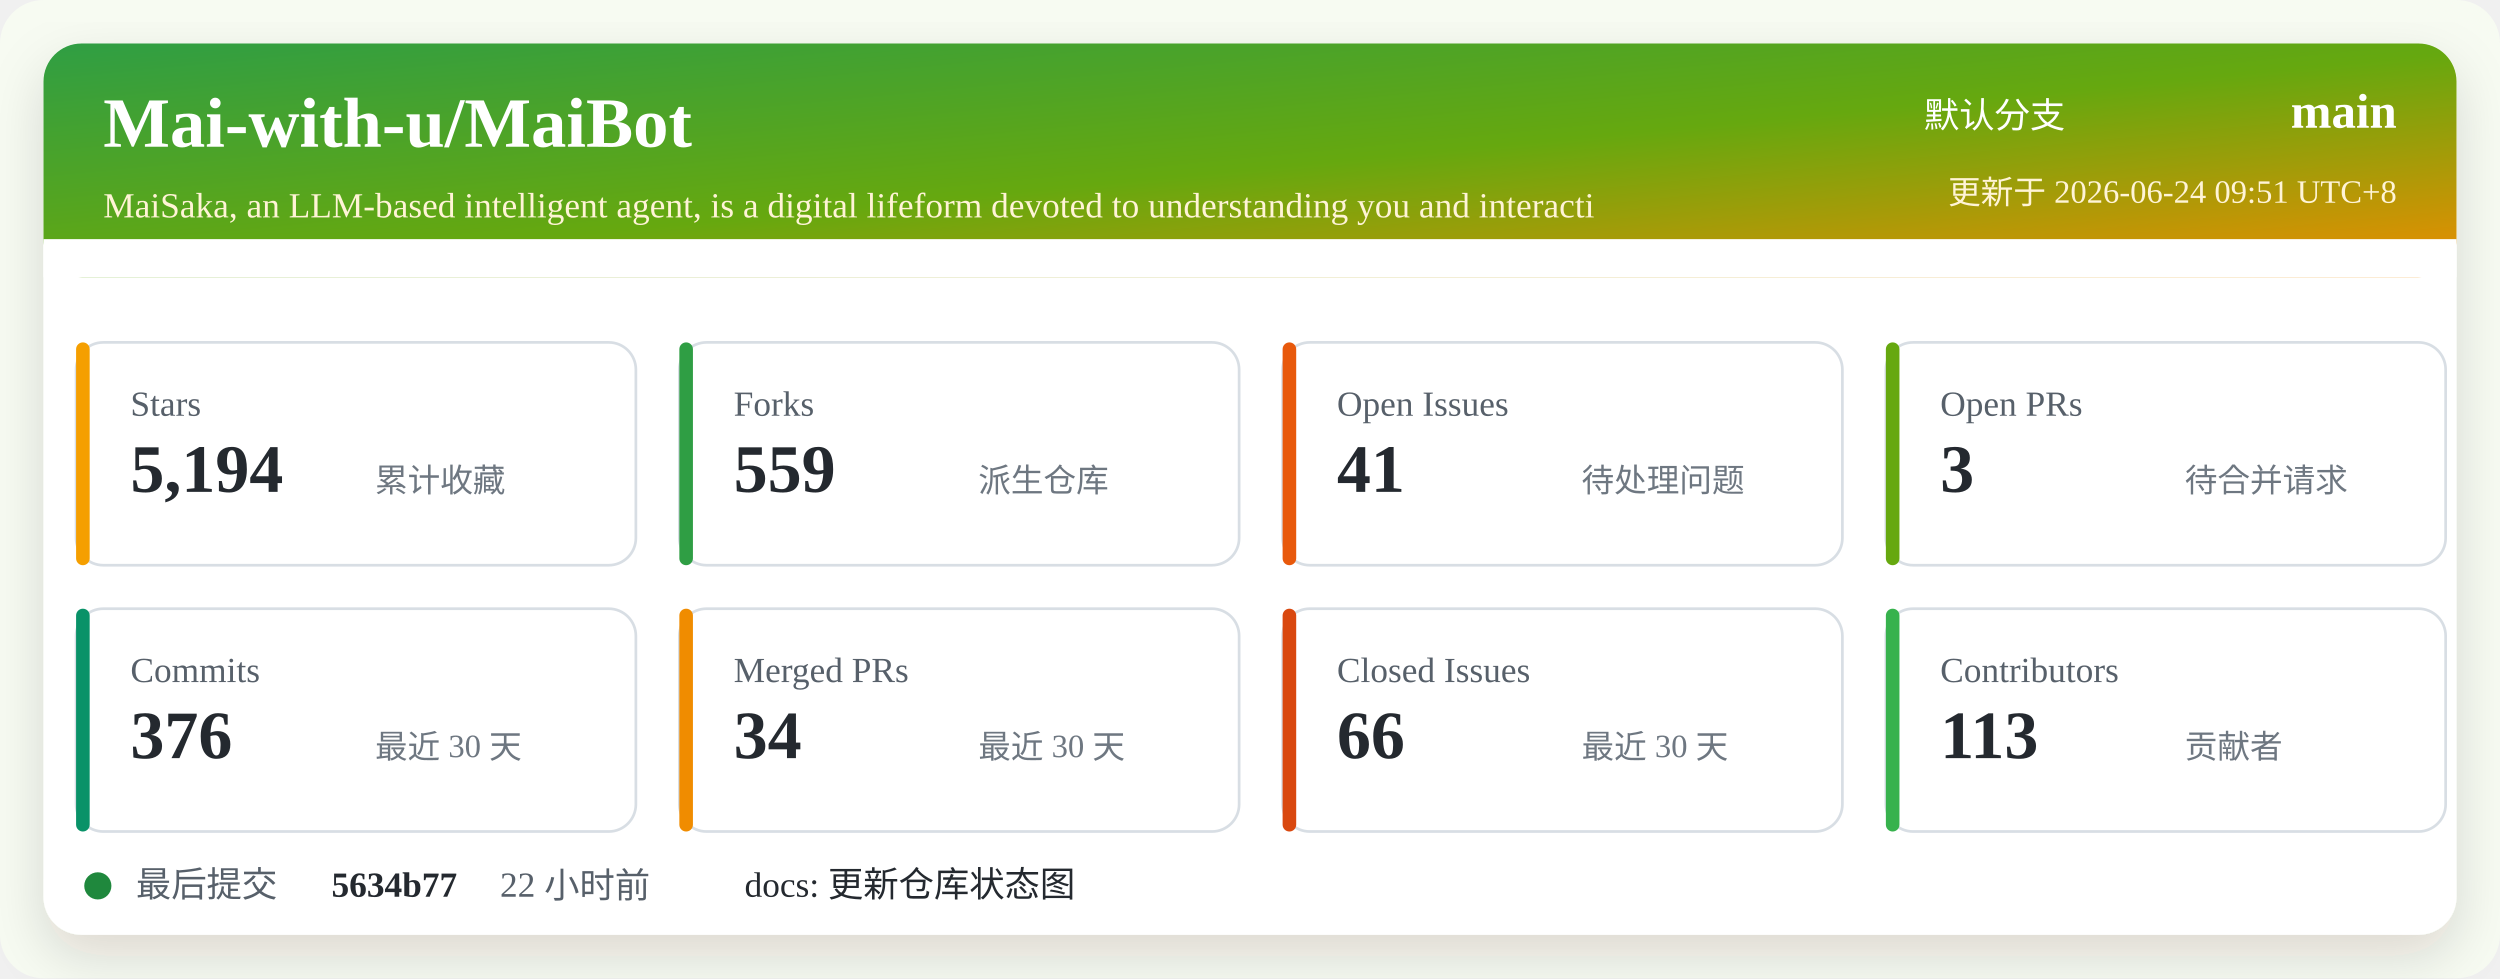
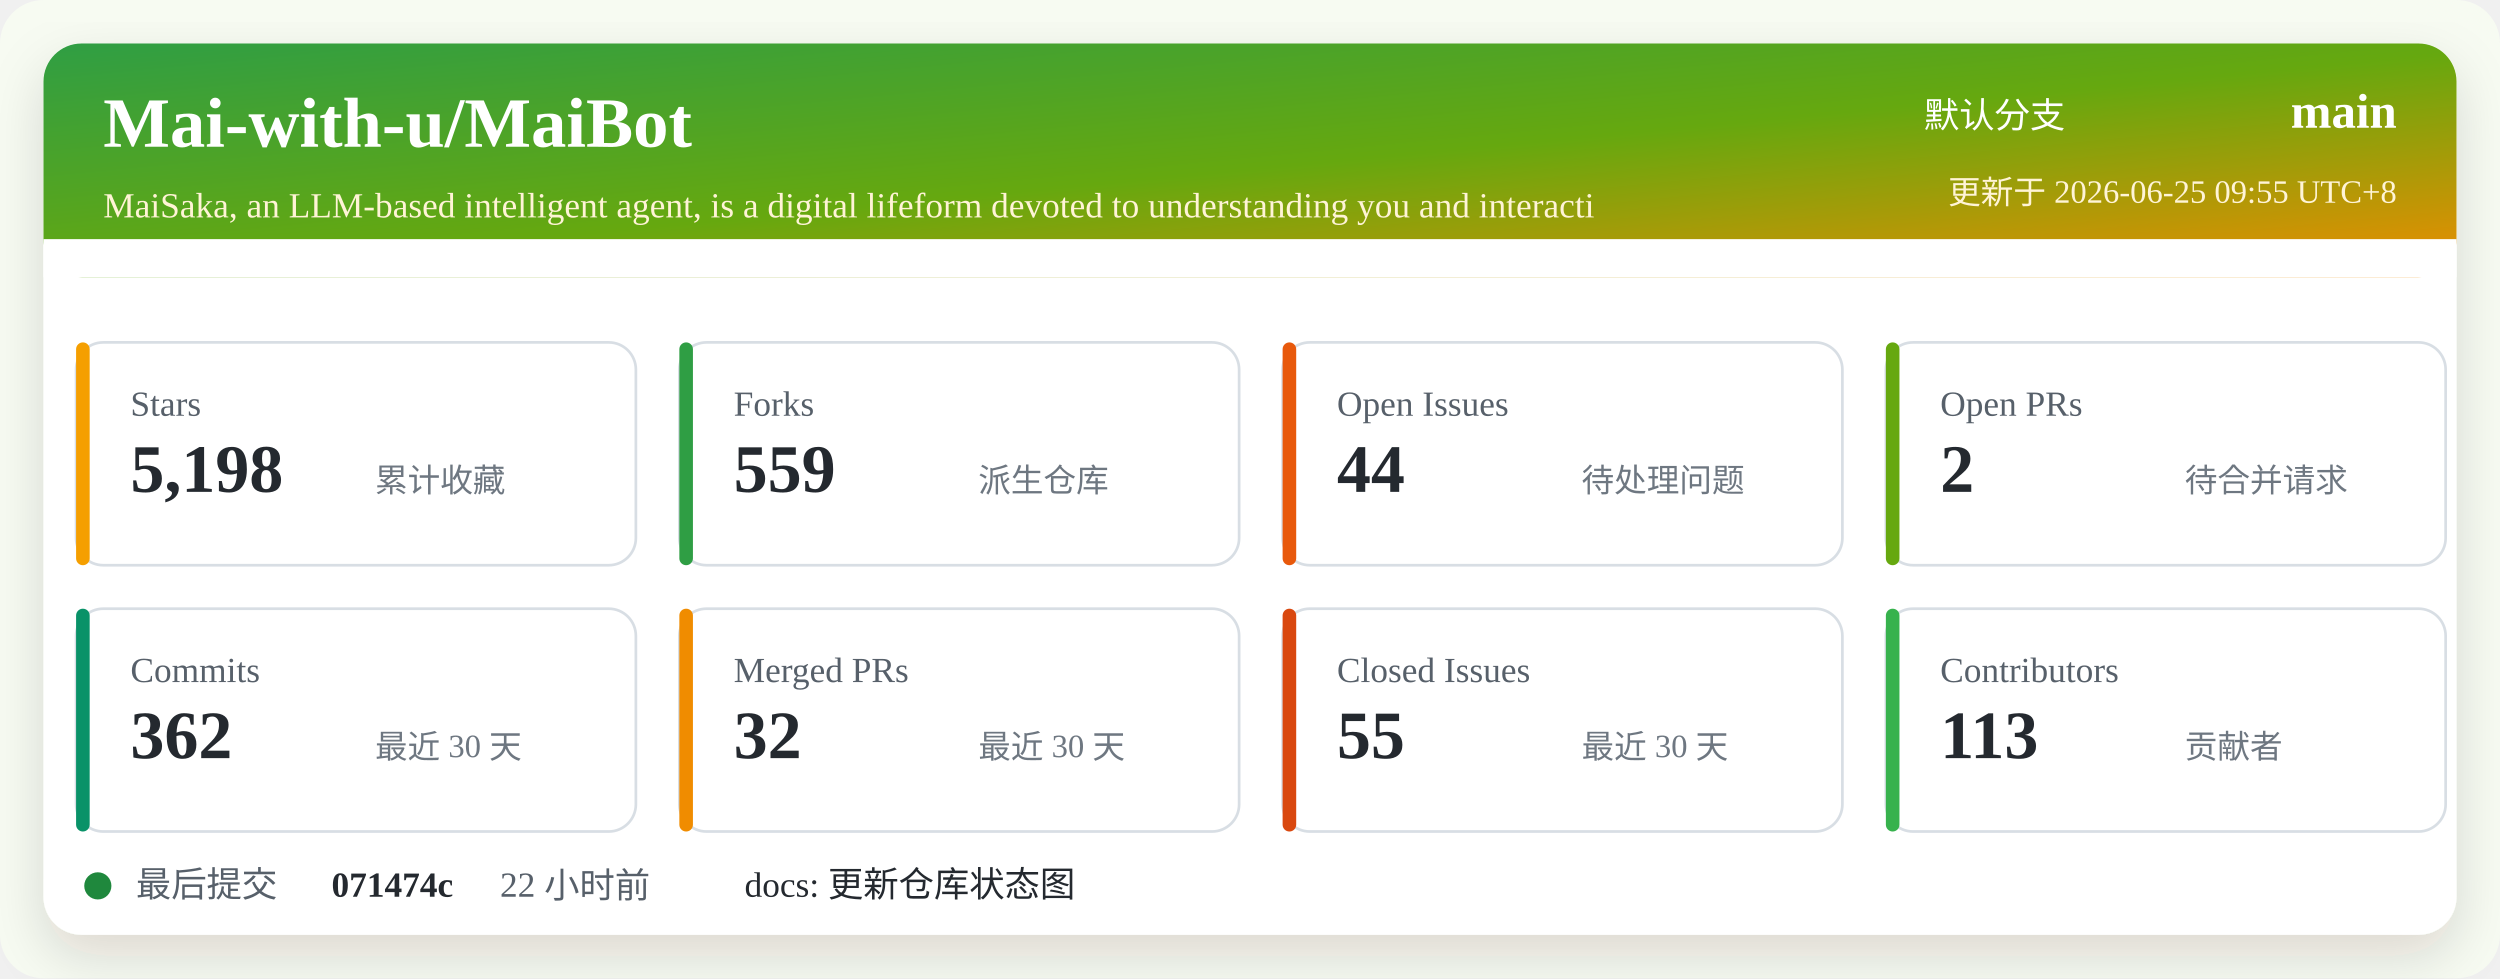
<svg xmlns="http://www.w3.org/2000/svg" width="920" height="360" viewBox="0 0 920 360" role="img" aria-labelledby="title desc">
  <defs>
    <linearGradient id="header" x1="0" x2="1" y1="0" y2="1">
      <stop offset="0%" stop-color="#2f9e44" />
      <stop offset="52%" stop-color="#66a80f" />
      <stop offset="100%" stop-color="#f08c00" />
    </linearGradient>
    <filter id="shadow" x="-5%" y="-5%" width="110%" height="110%">
      <feDropShadow dx="0" dy="8" stdDeviation="10" flood-color="#2b2318" flood-opacity="0.14" />
    </filter>
  </defs>
  <rect width="920" height="360" rx="16" fill="#f7fbf2" />
  <rect x="16" y="16" width="888" height="328" rx="14" fill="#ffffff" filter="url(#shadow)" />
  <rect x="16" y="16" width="888" height="86" rx="14" fill="url(#header)" />
  <path d="M16 88 H904 V102 H16 Z" fill="#ffffff" />
  <text x="38" y="54" fill="#ffffff" font-size="26" font-weight="700">Mai-with-u/MaiBot</text>
  <text x="38" y="80" fill="#fff4d6" font-size="13">MaiSaka, an LLM-based intelligent agent, is a digital lifeform devoted to understanding you and interacti</text>
  <text x="760" y="47" fill="#ffffff" font-size="13" text-anchor="end">默认分支</text>
  <text x="882" y="47" fill="#ffffff" font-size="18" font-weight="700" text-anchor="end">main</text>
-   <text x="882" y="75" fill="#fff4d6" font-size="12" text-anchor="end">更新于 2026-06-24 09:51 UTC+8</text>
+   <text x="882" y="75" fill="#fff4d6" font-size="12" text-anchor="end">更新于 2026-06-25 09:55 UTC+8</text>
  <g transform="translate(28 126)">
    <rect width="206" height="82" rx="10" fill="#ffffff" stroke="#d8dee4" />
    <rect x="0" y="0" width="5" height="82" rx="2.5" fill="#f59f00" />
    <text x="20" y="27" fill="#57606a" font-size="13">Stars</text>
-     <text x="20" y="55" fill="#24292f" font-size="25" font-weight="700">5,194</text>
+     <text x="20" y="55" fill="#24292f" font-size="25" font-weight="700">5,198</text>
    <text x="110" y="55" fill="#6e7781" font-size="12">累计收藏</text>
  </g>
  <g transform="translate(250 126)">
    <rect width="206" height="82" rx="10" fill="#ffffff" stroke="#d8dee4" />
    <rect x="0" y="0" width="5" height="82" rx="2.5" fill="#2f9e44" />
    <text x="20" y="27" fill="#57606a" font-size="13">Forks</text>
    <text x="20" y="55" fill="#24292f" font-size="25" font-weight="700">559</text>
    <text x="110" y="55" fill="#6e7781" font-size="12">派生仓库</text>
  </g>
  <g transform="translate(472 126)">
    <rect width="206" height="82" rx="10" fill="#ffffff" stroke="#d8dee4" />
    <rect x="0" y="0" width="5" height="82" rx="2.5" fill="#e8590c" />
    <text x="20" y="27" fill="#57606a" font-size="13">Open Issues</text>
-     <text x="20" y="55" fill="#24292f" font-size="25" font-weight="700">41</text>
+     <text x="20" y="55" fill="#24292f" font-size="25" font-weight="700">44</text>
    <text x="110" y="55" fill="#6e7781" font-size="12">待处理问题</text>
  </g>
  <g transform="translate(694 126)">
    <rect width="206" height="82" rx="10" fill="#ffffff" stroke="#d8dee4" />
    <rect x="0" y="0" width="5" height="82" rx="2.5" fill="#66a80f" />
    <text x="20" y="27" fill="#57606a" font-size="13">Open PRs</text>
-     <text x="20" y="55" fill="#24292f" font-size="25" font-weight="700">3</text>
+     <text x="20" y="55" fill="#24292f" font-size="25" font-weight="700">2</text>
    <text x="110" y="55" fill="#6e7781" font-size="12">待合并请求</text>
  </g>
  <g transform="translate(28 224)">
    <rect width="206" height="82" rx="10" fill="#ffffff" stroke="#d8dee4" />
    <rect x="0" y="0" width="5" height="82" rx="2.5" fill="#099268" />
    <text x="20" y="27" fill="#57606a" font-size="13">Commits</text>
-     <text x="20" y="55" fill="#24292f" font-size="25" font-weight="700">376</text>
+     <text x="20" y="55" fill="#24292f" font-size="25" font-weight="700">362</text>
    <text x="110" y="55" fill="#6e7781" font-size="12">最近 30 天</text>
  </g>
  <g transform="translate(250 224)">
    <rect width="206" height="82" rx="10" fill="#ffffff" stroke="#d8dee4" />
    <rect x="0" y="0" width="5" height="82" rx="2.5" fill="#f08c00" />
    <text x="20" y="27" fill="#57606a" font-size="13">Merged PRs</text>
-     <text x="20" y="55" fill="#24292f" font-size="25" font-weight="700">34</text>
+     <text x="20" y="55" fill="#24292f" font-size="25" font-weight="700">32</text>
    <text x="110" y="55" fill="#6e7781" font-size="12">最近 30 天</text>
  </g>
  <g transform="translate(472 224)">
    <rect width="206" height="82" rx="10" fill="#ffffff" stroke="#d8dee4" />
    <rect x="0" y="0" width="5" height="82" rx="2.5" fill="#d9480f" />
    <text x="20" y="27" fill="#57606a" font-size="13">Closed Issues</text>
-     <text x="20" y="55" fill="#24292f" font-size="25" font-weight="700">66</text>
+     <text x="20" y="55" fill="#24292f" font-size="25" font-weight="700">55</text>
    <text x="110" y="55" fill="#6e7781" font-size="12">最近 30 天</text>
  </g>
  <g transform="translate(694 224)">
    <rect width="206" height="82" rx="10" fill="#ffffff" stroke="#d8dee4" />
    <rect x="0" y="0" width="5" height="82" rx="2.5" fill="#37b24d" />
    <text x="20" y="27" fill="#57606a" font-size="13">Contributors</text>
    <text x="20" y="55" fill="#24292f" font-size="25" font-weight="700">113</text>
    <text x="110" y="55" fill="#6e7781" font-size="12">贡献者</text>
  </g>
  <g transform="translate(28 318)">
    <circle cx="8" cy="8" r="5" fill="#1f883d" />
    <text x="22" y="12" fill="#57606a" font-size="13">最后提交</text>
-     <text x="94" y="12" fill="#24292f" font-size="13" font-weight="700">5634b77</text>
+     <text x="94" y="12" fill="#24292f" font-size="13" font-weight="700">071474c</text>
    <text x="156" y="12" fill="#57606a" font-size="13">22 小时前</text>
    <text x="246" y="12" fill="#24292f" font-size="13">docs: 更新仓库状态图</text>
  </g>
</svg>
